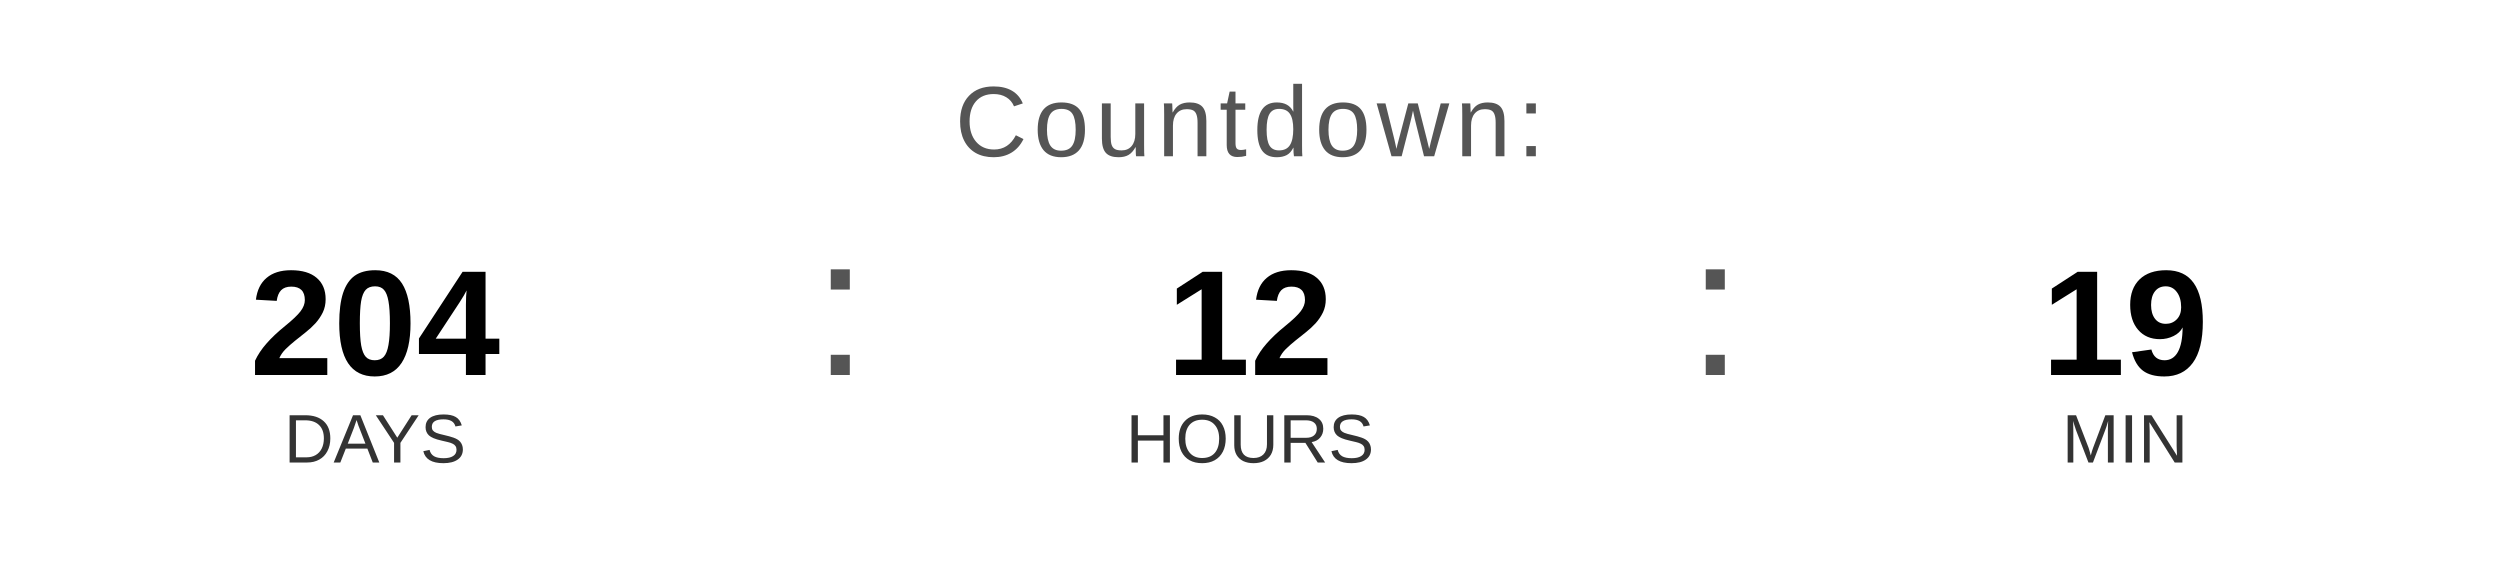
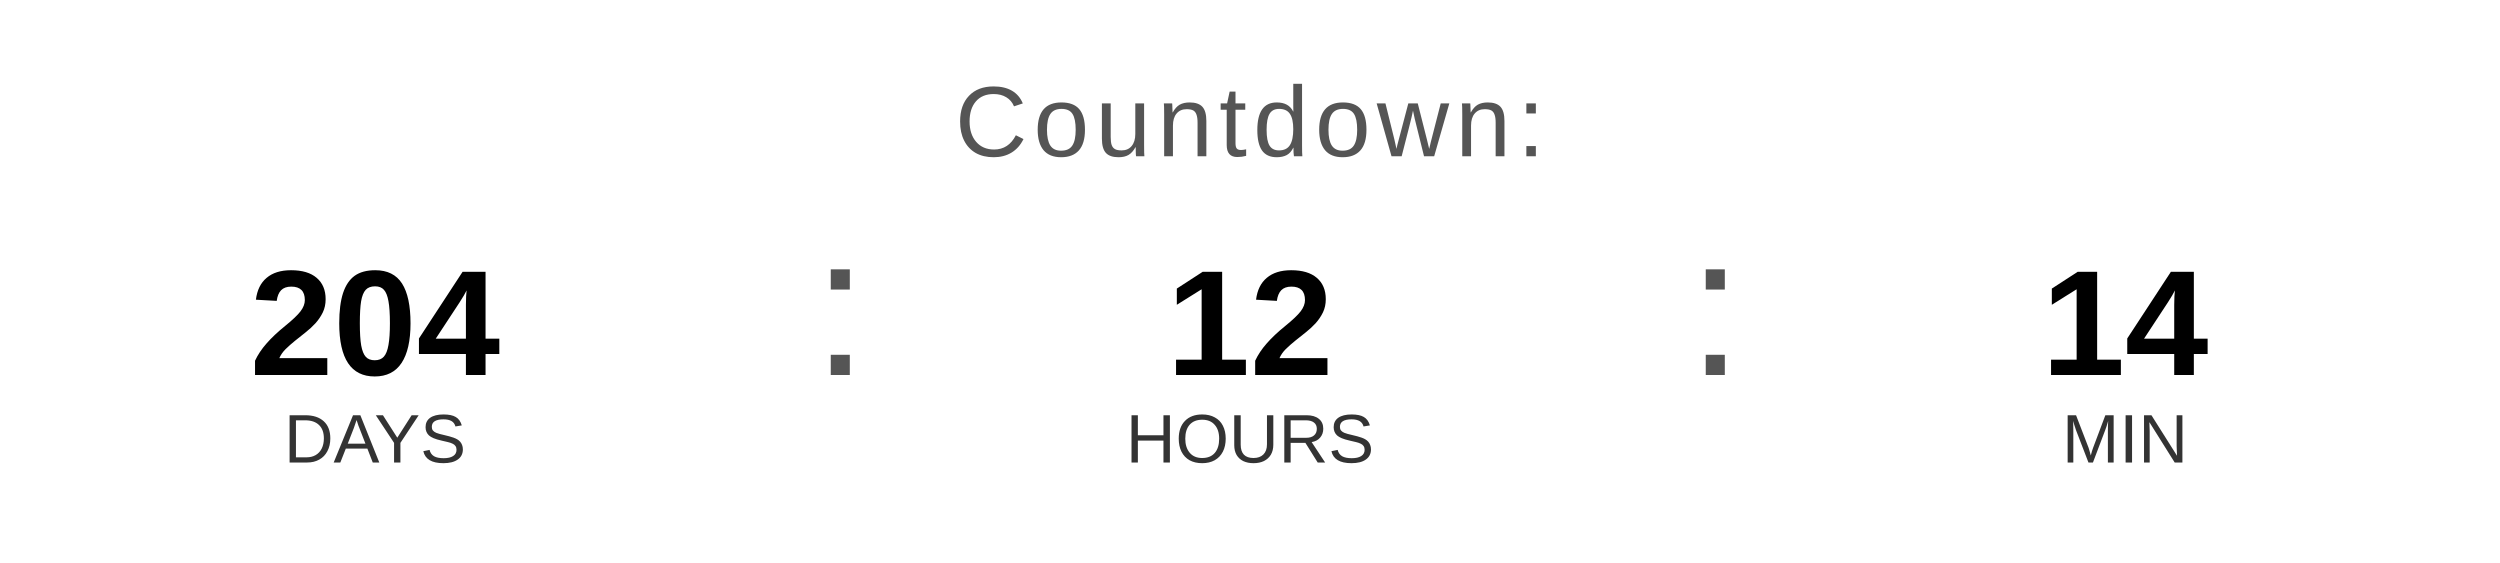
<svg xmlns="http://www.w3.org/2000/svg" width="400" height="90" viewBox="0 0 400 90">
  <text x="200" y="25" font-family="Arial, Helvetica, sans-serif" font-size="16" fill="#555555" text-anchor="middle" letter-spacing="1">
    Countdown:
  </text>
  <text x="60" y="60" font-family="Arial, Helvetica, sans-serif" font-size="24" font-weight="bold" fill="#000000" text-anchor="middle">204</text>
  <text x="60" y="74" font-family="Arial, Helvetica, sans-serif" font-size="11" fill="#333333" text-anchor="middle">DAYS</text>
  <text x="130" y="60" font-family="Arial, sans-serif" font-size="32" fill="#555555">:</text>
  <text x="200" y="60" font-family="Arial, Helvetica, sans-serif" font-size="24" font-weight="bold" fill="#000000" text-anchor="middle">12</text>
  <text x="200" y="74" font-family="Arial, Helvetica, sans-serif" font-size="11" fill="#333333" text-anchor="middle">HOURS</text>
  <text x="270" y="60" font-family="Arial, sans-serif" font-size="32" fill="#555555">:</text>
-   <text x="340" y="60" font-family="Arial, Helvetica, sans-serif" font-size="24" font-weight="bold" fill="#000000" text-anchor="middle">19</text>
+   <text x="340" y="60" font-family="Arial, Helvetica, sans-serif" font-size="24" font-weight="bold" fill="#000000" text-anchor="middle">14</text>
  <text x="340" y="74" font-family="Arial, Helvetica, sans-serif" font-size="11" fill="#333333" text-anchor="middle">MIN</text>
</svg>
